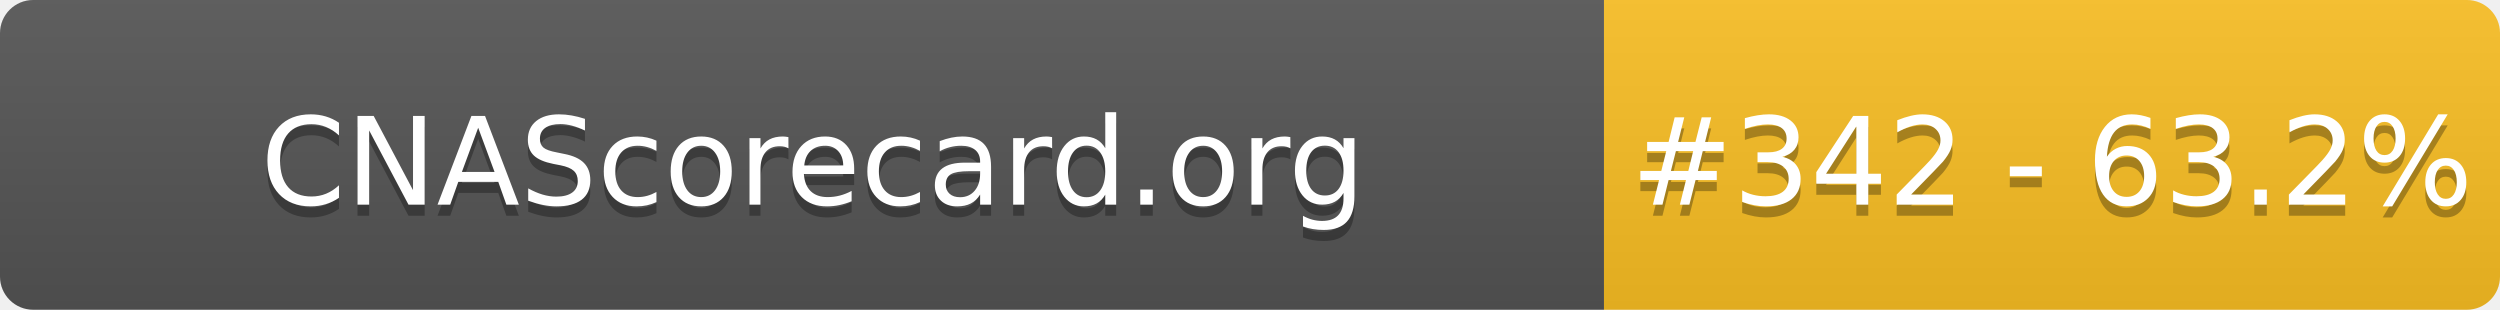
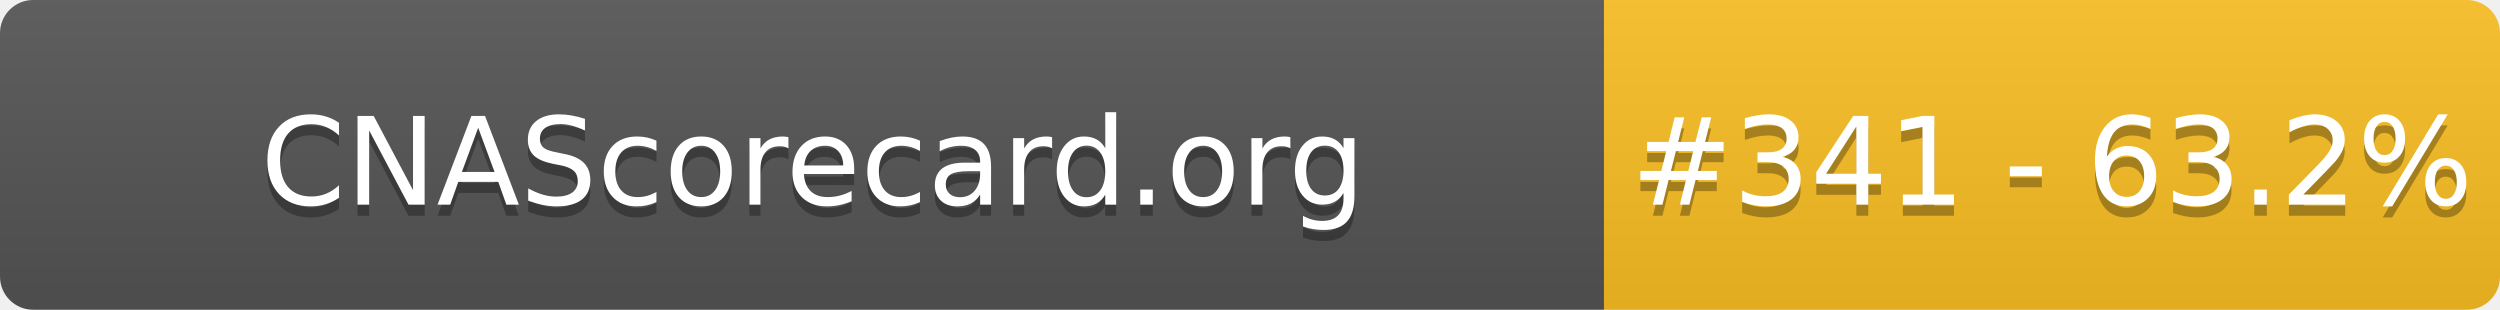
- <svg xmlns="http://www.w3.org/2000/svg" width="226" height="28" role="img" aria-label="CNAScorecard.org: #342 - 63.2%">
+ <svg xmlns="http://www.w3.org/2000/svg" width="226" height="28" role="img" aria-label="CNAScorecard.org: #341 - 63.2%">
  <linearGradient id="s" x2="0" y2="100%">
    <stop offset="0" stop-color="#bbb" stop-opacity=".1" />
    <stop offset="1" stop-opacity=".1" />
  </linearGradient>
  <clipPath id="r">
    <rect width="226" height="28" rx="3" fill="#fff" />
  </clipPath>
  <g clip-path="url(#r)">
    <rect width="145" height="28" fill="#555" />
    <rect x="145" width="81" height="28" fill="#FBBF24" />
    <rect width="226" height="28" fill="url(#s)" />
  </g>
  <g fill="#fff" text-anchor="middle" font-family="Verdana,Geneva,DejaVu Sans,sans-serif" text-rendering="geometricPrecision" font-size="110">
    <text aria-hidden="true" x="735" y="195" fill="#010101" fill-opacity=".3" transform="scale(.1)" textLength="1350">CNAScorecard.org</text>
    <text x="735" y="185" transform="scale(.1)" fill="#fff" textLength="1350">CNAScorecard.org</text>
-     <text aria-hidden="true" x="1855" y="195" fill="#010101" fill-opacity=".3" transform="scale(.1)" textLength="660">#342 - 63.2%</text>
-     <text x="1855" y="185" transform="scale(.1)" fill="#fff" textLength="660">#342 - 63.2%</text>
+     <text aria-hidden="true" x="1855" y="195" fill="#010101" fill-opacity=".3" transform="scale(.1)" textLength="660">#341 - 63.2%</text>
+     <text x="1855" y="185" transform="scale(.1)" fill="#fff" textLength="660">#341 - 63.2%</text>
  </g>
</svg>
